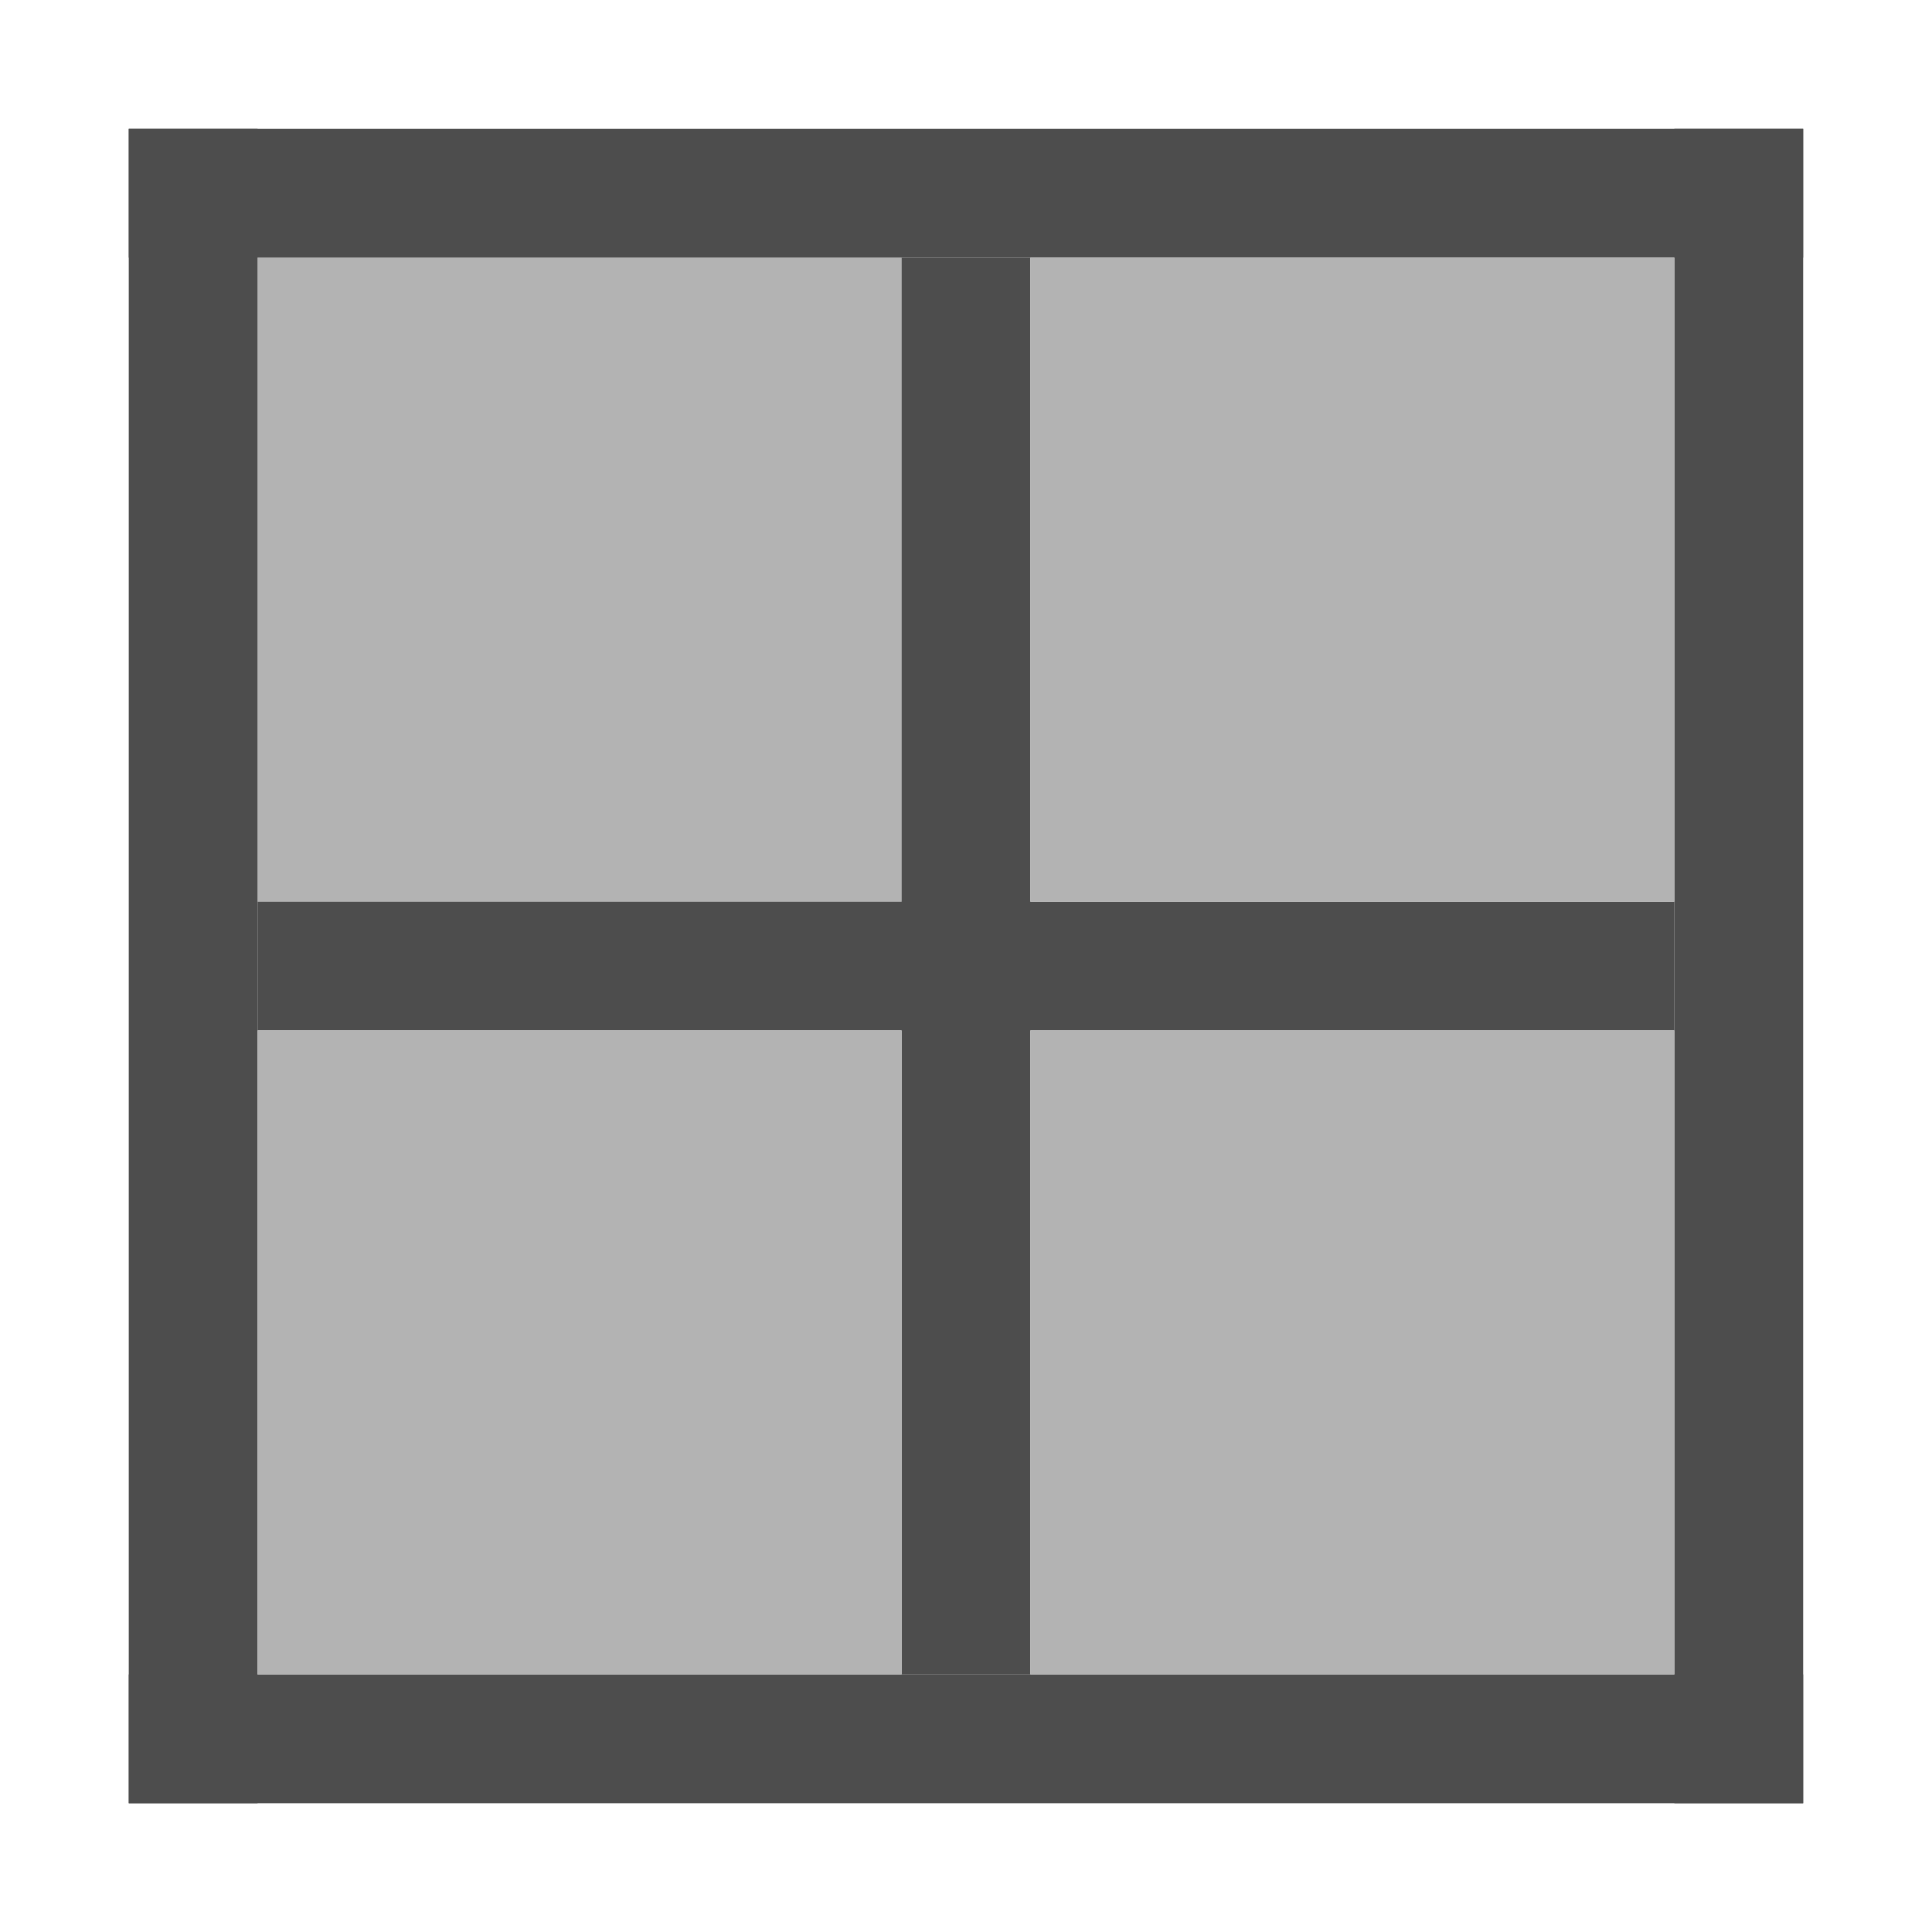
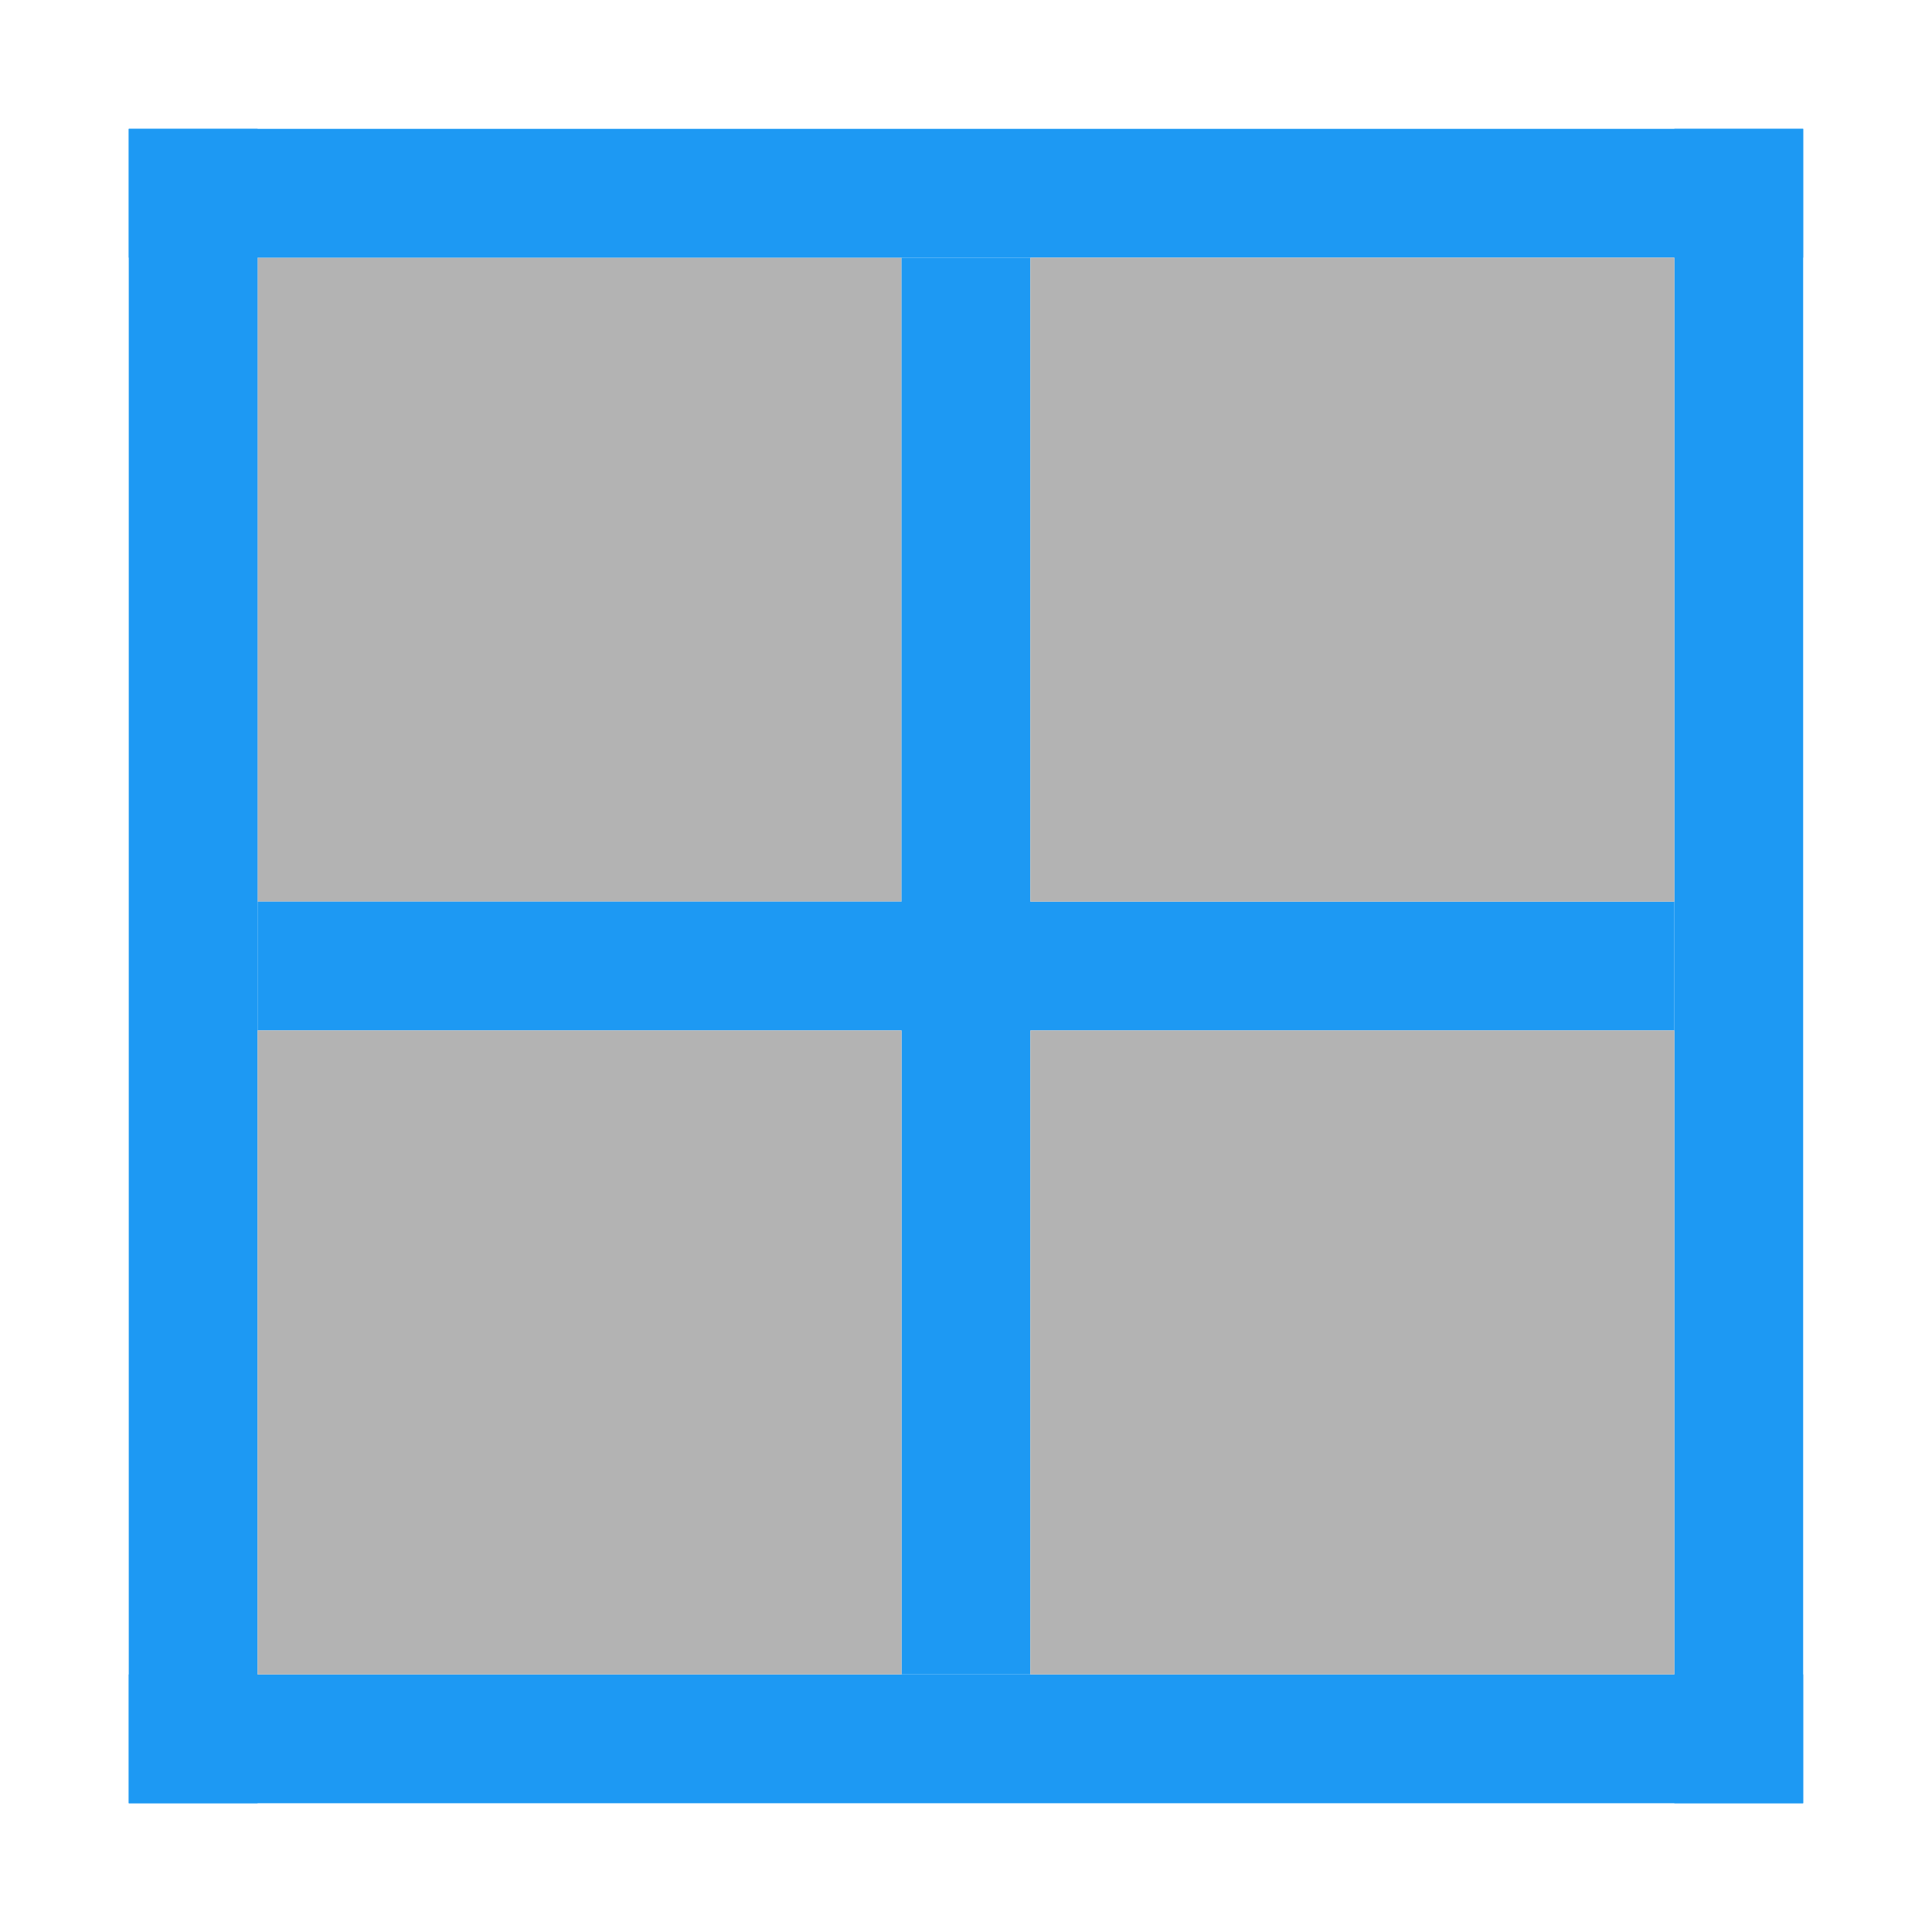
<svg xmlns="http://www.w3.org/2000/svg" width="15" height="15" id="svg3049" version="1.1">
  <defs id="defs3051">
    </defs>
  <g id="layer1" transform="translate(-421.7143,-532.7907)">
    <rect style="color:#000000;fill:#b3b3b3;fill-opacity:1;fill-rule:nonzero;stroke:none;stroke-width:2;marker:none;visibility:visible;display:inline;overflow:visible;enable-background:accumulate" id="rect3049-4-4-7-9-2-9-6" width="5" height="5" x="423.714" y="534.791" />
-     <rect style="color:#000000;fill:#4d4d4d;fill-opacity:1;fill-rule:nonzero;stroke:none;stroke-width:2;marker:none;visibility:visible;display:inline;overflow:visible;enable-background:accumulate" id="rect3048" width="13" height="1" x="422.714" y="545.791" />
-     <rect style="color:#000000;fill:#4d4d4d;fill-opacity:1;fill-rule:nonzero;stroke:none;stroke-width:2;marker:none;visibility:visible;display:inline;overflow:visible;enable-background:accumulate" id="rect3050" width="1" height="13" x="434.714" y="533.791" />
-     <rect style="color:#000000;fill:#4d4d4d;fill-opacity:1;fill-rule:nonzero;stroke:none;stroke-width:2;marker:none;visibility:visible;display:inline;overflow:visible;enable-background:accumulate" id="rect3820" width="13" height="1" x="422.714" y="533.791" />
-     <rect style="color:#000000;fill:#4d4d4d;fill-opacity:1;fill-rule:nonzero;stroke:none;stroke-width:2;marker:none;visibility:visible;display:inline;overflow:visible;enable-background:accumulate" id="rect3822" width="1" height="13" x="422.714" y="533.791" />
-     <rect style="color:#000000;fill:#4d4d4d;fill-opacity:1;fill-rule:nonzero;stroke:none;stroke-width:2;marker:none;visibility:visible;display:inline;overflow:visible;enable-background:accumulate" id="rect3824" width="1" height="11" x="428.714" y="534.791" />
-     <rect style="color:#000000;fill:#4d4d4d;fill-opacity:1;fill-rule:nonzero;stroke:none;stroke-width:2;marker:none;visibility:visible;display:inline;overflow:visible;enable-background:accumulate" id="rect3826" width="11" height="1" x="423.714" y="539.791" />
+     <rect style="color:#000000;fill:#1d99f3;fill-opacity:1;fill-rule:nonzero;stroke:none;stroke-width:2;marker:none;visibility:visible;display:inline;overflow:visible;enable-background:accumulate" id="rect3048" width="13" height="1" x="422.714" y="545.791" />
+     <rect style="color:#000000;fill:#1d99f3;fill-opacity:1;fill-rule:nonzero;stroke:none;stroke-width:2;marker:none;visibility:visible;display:inline;overflow:visible;enable-background:accumulate" id="rect3050" width="1" height="13" x="434.714" y="533.791" />
+     <rect style="color:#000000;fill:#1d99f3;fill-opacity:1;fill-rule:nonzero;stroke:none;stroke-width:2;marker:none;visibility:visible;display:inline;overflow:visible;enable-background:accumulate" id="rect3820" width="13" height="1" x="422.714" y="533.791" />
+     <rect style="color:#000000;fill:#1d99f3;fill-opacity:1;fill-rule:nonzero;stroke:none;stroke-width:2;marker:none;visibility:visible;display:inline;overflow:visible;enable-background:accumulate" id="rect3822" width="1" height="13" x="422.714" y="533.791" />
+     <rect style="color:#000000;fill:#1d99f3;fill-opacity:1;fill-rule:nonzero;stroke:none;stroke-width:2;marker:none;visibility:visible;display:inline;overflow:visible;enable-background:accumulate" id="rect3824" width="1" height="11" x="428.714" y="534.791" />
+     <rect style="color:#000000;fill:#1d99f3;fill-opacity:1;fill-rule:nonzero;stroke:none;stroke-width:2;marker:none;visibility:visible;display:inline;overflow:visible;enable-background:accumulate" id="rect3826" width="11" height="1" x="423.714" y="539.791" />
    <rect style="color:#000000;fill:#b3b3b3;fill-opacity:1;fill-rule:nonzero;stroke:none;stroke-width:2;marker:none;visibility:visible;display:inline;overflow:visible;enable-background:accumulate" id="rect3049-4-4-7-9-2-9-6-1" width="5" height="5" x="429.714" y="534.791" />
    <rect style="color:#000000;fill:#b3b3b3;fill-opacity:1;fill-rule:nonzero;stroke:none;stroke-width:2;marker:none;visibility:visible;display:inline;overflow:visible;enable-background:accumulate" id="rect3049-4-4-7-9-2-9-6-0" width="5" height="5" x="429.714" y="540.791" />
    <rect style="color:#000000;fill:#b3b3b3;fill-opacity:1;fill-rule:nonzero;stroke:none;stroke-width:2;marker:none;visibility:visible;display:inline;overflow:visible;enable-background:accumulate" id="rect3049-4-4-7-9-2-9-6-6" width="5" height="5" x="423.714" y="540.791" />
  </g>
</svg>
